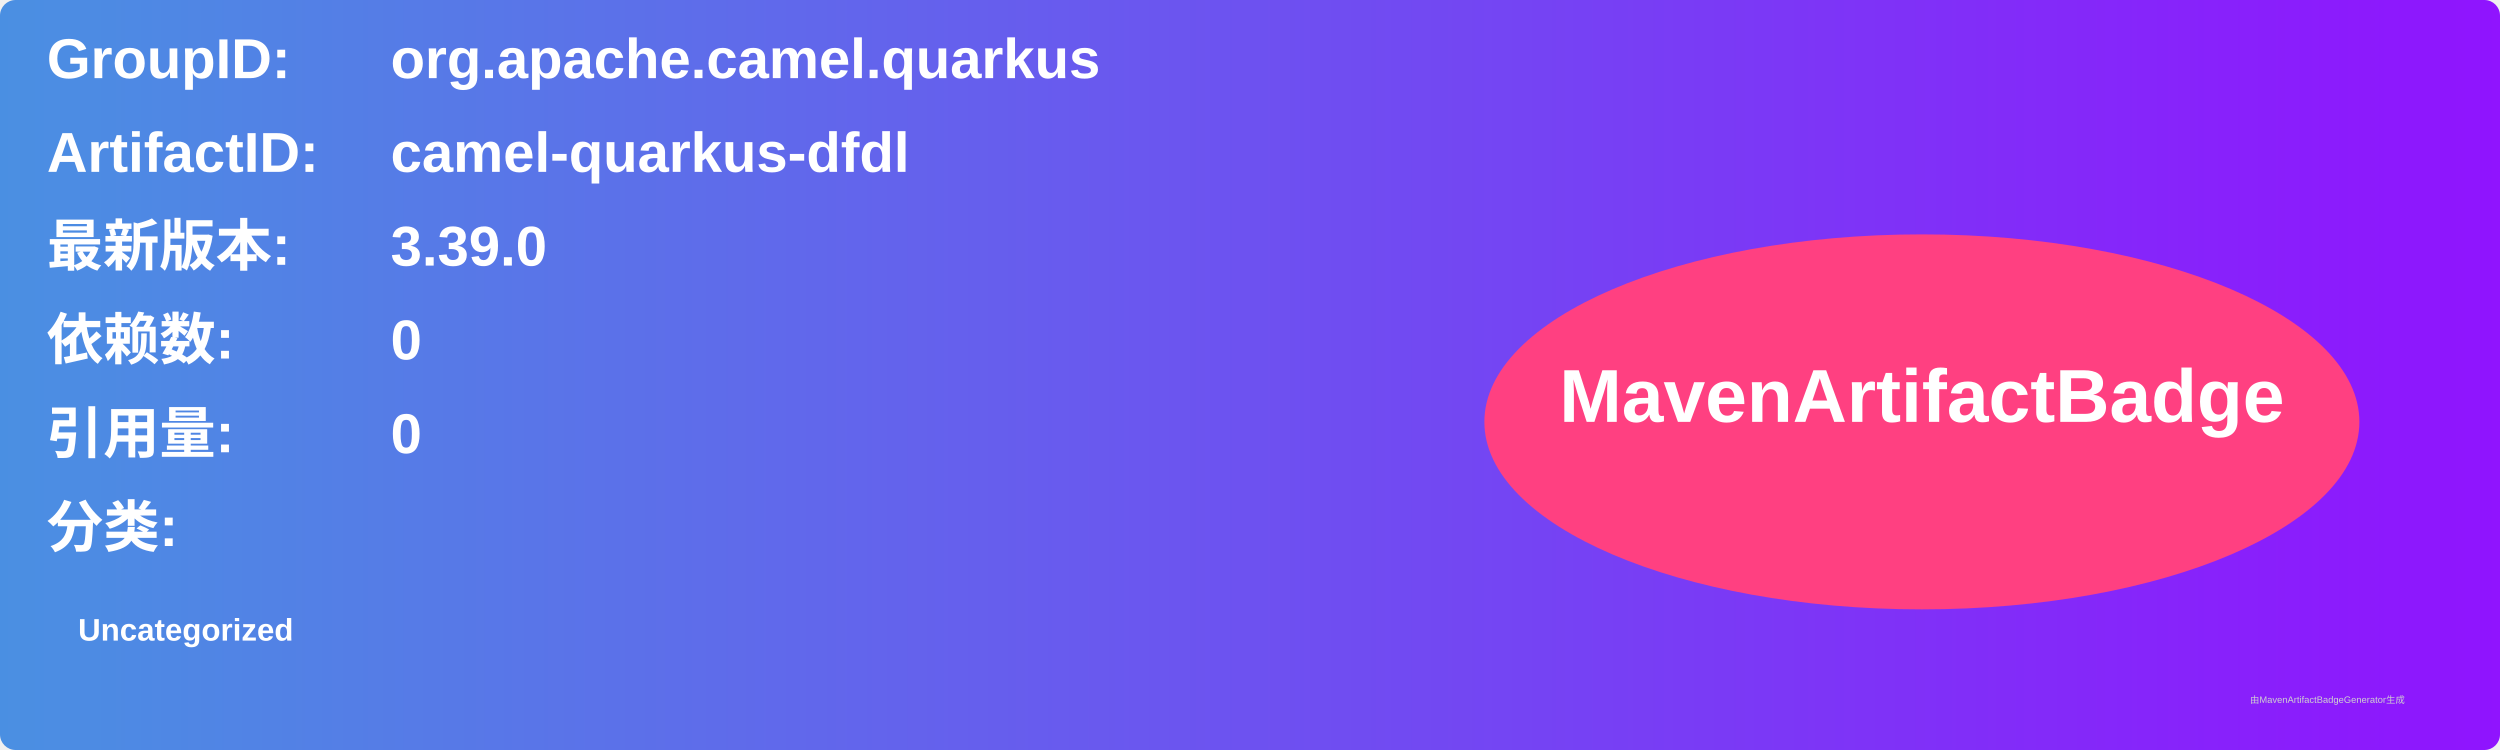
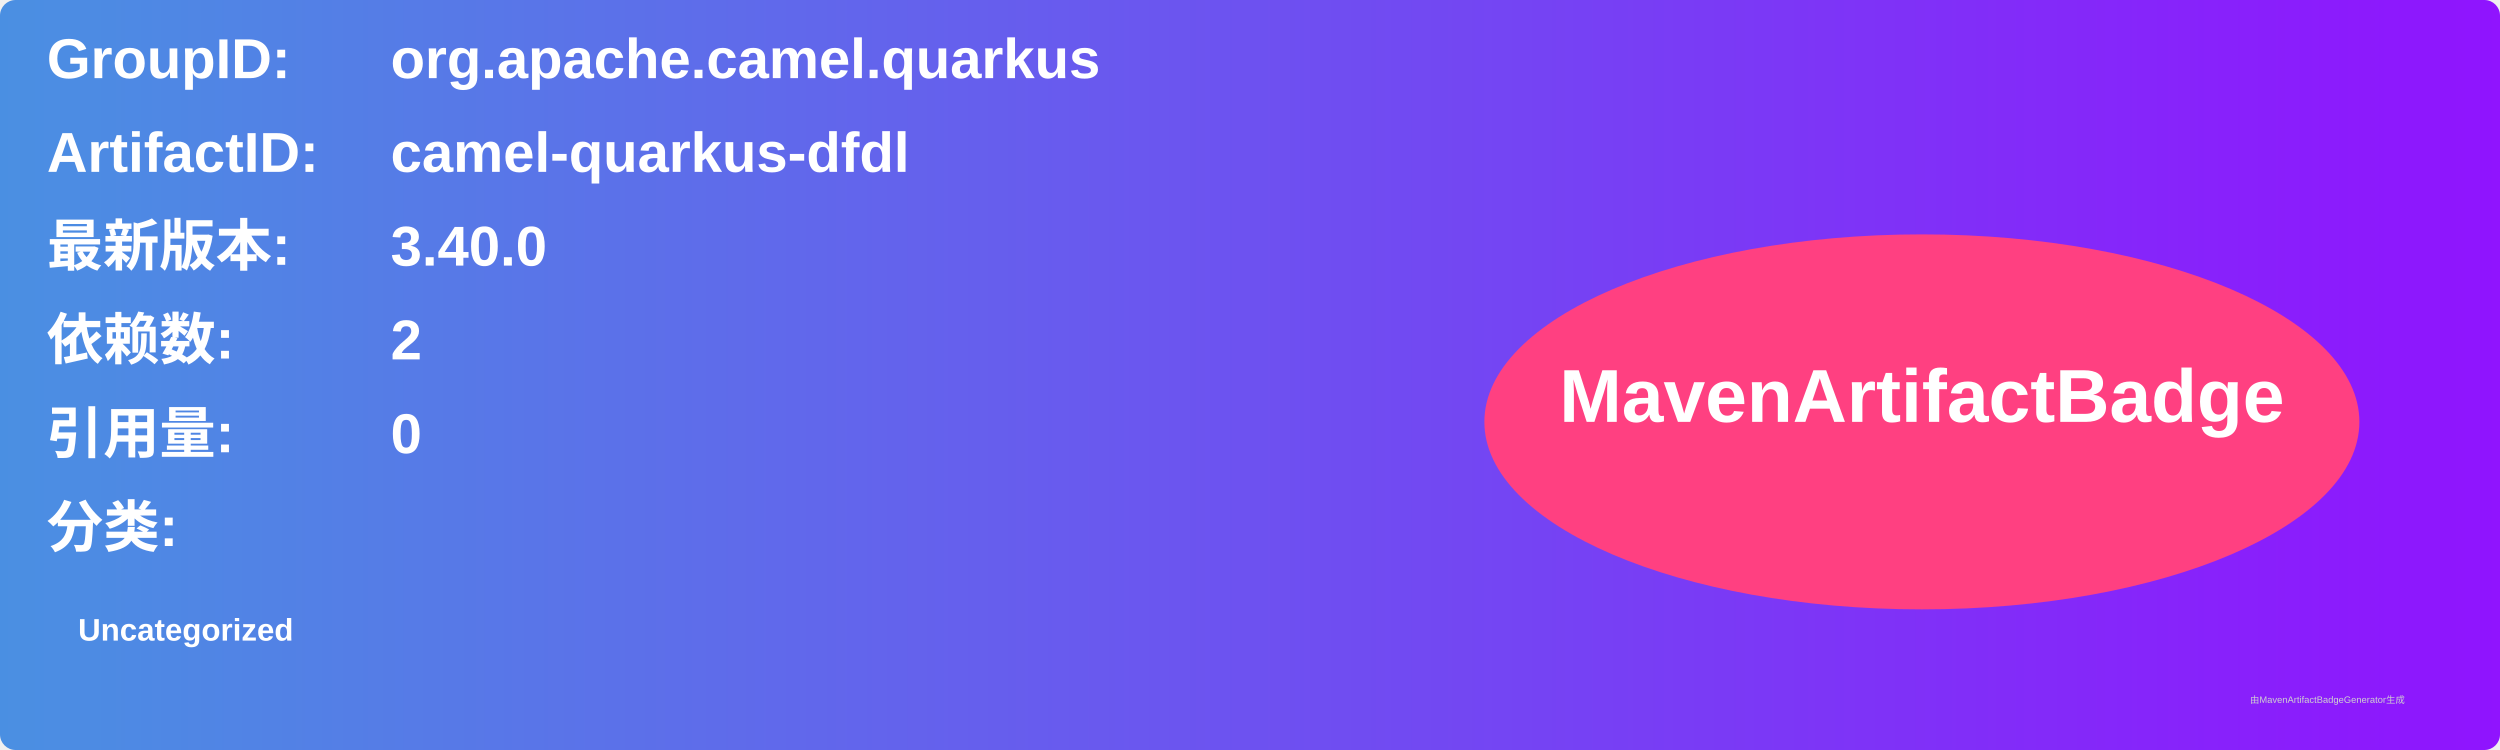
<svg xmlns="http://www.w3.org/2000/svg" width="800" height="240" viewBox="0 0 800 240">
  <linearGradient id="grad" x1="0%" y1="0%" x2="100%" y2="0%">
    <stop offset="0%" stop-color="#4a90e2" />
    <stop offset="100%" stop-color="#9013fe" />
  </linearGradient>
  <rect width="100%" height="100%" rx="5" ry="5" fill="url(#grad)" />
  <g transform="translate(15, 15)">
    <text x="0" y="10" font-family="Arial" font-size="18" fill="white" font-weight="bold" width="260">GroupID:</text>
    <text x="110" y="10" font-family="Arial" font-size="18" fill="white" font-weight="bold" width="460">org.apache.camel.quarkus</text>
    <text x="0" y="40" font-family="Arial" font-size="18" fill="white" font-weight="bold" width="260">ArtifactID:</text>
    <text x="110" y="40" font-family="Arial" font-size="18" fill="white" font-weight="bold" width="460">camel-quarkus-dfdl</text>
    <text x="0" y="70" font-family="Arial" font-size="18" fill="white" font-weight="bold">最新版本:</text>
    <text x="110" y="70" font-family="Arial" font-size="18" fill="white" font-weight="bold">
-       <tspan font-weight="bold">3.39.0</tspan>
+       <tspan font-weight="bold">3.40.0</tspan>
    </text>
    <text x="0" y="100" font-family="Arial" font-size="18" fill="white" font-weight="bold">依赖数: </text>
    <text x="110" y="100" font-family="Arial" font-size="18" fill="white">
-       <tspan font-weight="bold">0</tspan>
+       <tspan font-weight="bold">2</tspan>
    </text>
    <text x="0" y="130" font-family="Arial" font-size="18" fill="white" font-weight="bold">引用量: </text>
    <text x="110" y="130" font-family="Arial" font-size="18" fill="white">
      <tspan font-weight="bold">0</tspan>
    </text>
    <text x="0" y="160" font-family="Arial" font-size="18" fill="white" font-weight="bold">分类:</text>
    <text x="10" y="190" font-family="Arial" font-size="10" fill="white">
      <tspan font-weight="bold">Uncategorized</tspan>
    </text>
    <ellipse cx="600" cy="120" rx="140" ry="60" fill="#ff4081" />
    <text x="600" y="120" text-anchor="middle" font-family="Arial" font-size="24" fill="white" font-weight="bold">MavenArtifactBadge</text>
  </g>
  <text x="720" y="225" font-family="Arial" font-size="3" fill="#d0d0d0">由MavenArtifactBadgeGenerator生成</text>
</svg>
